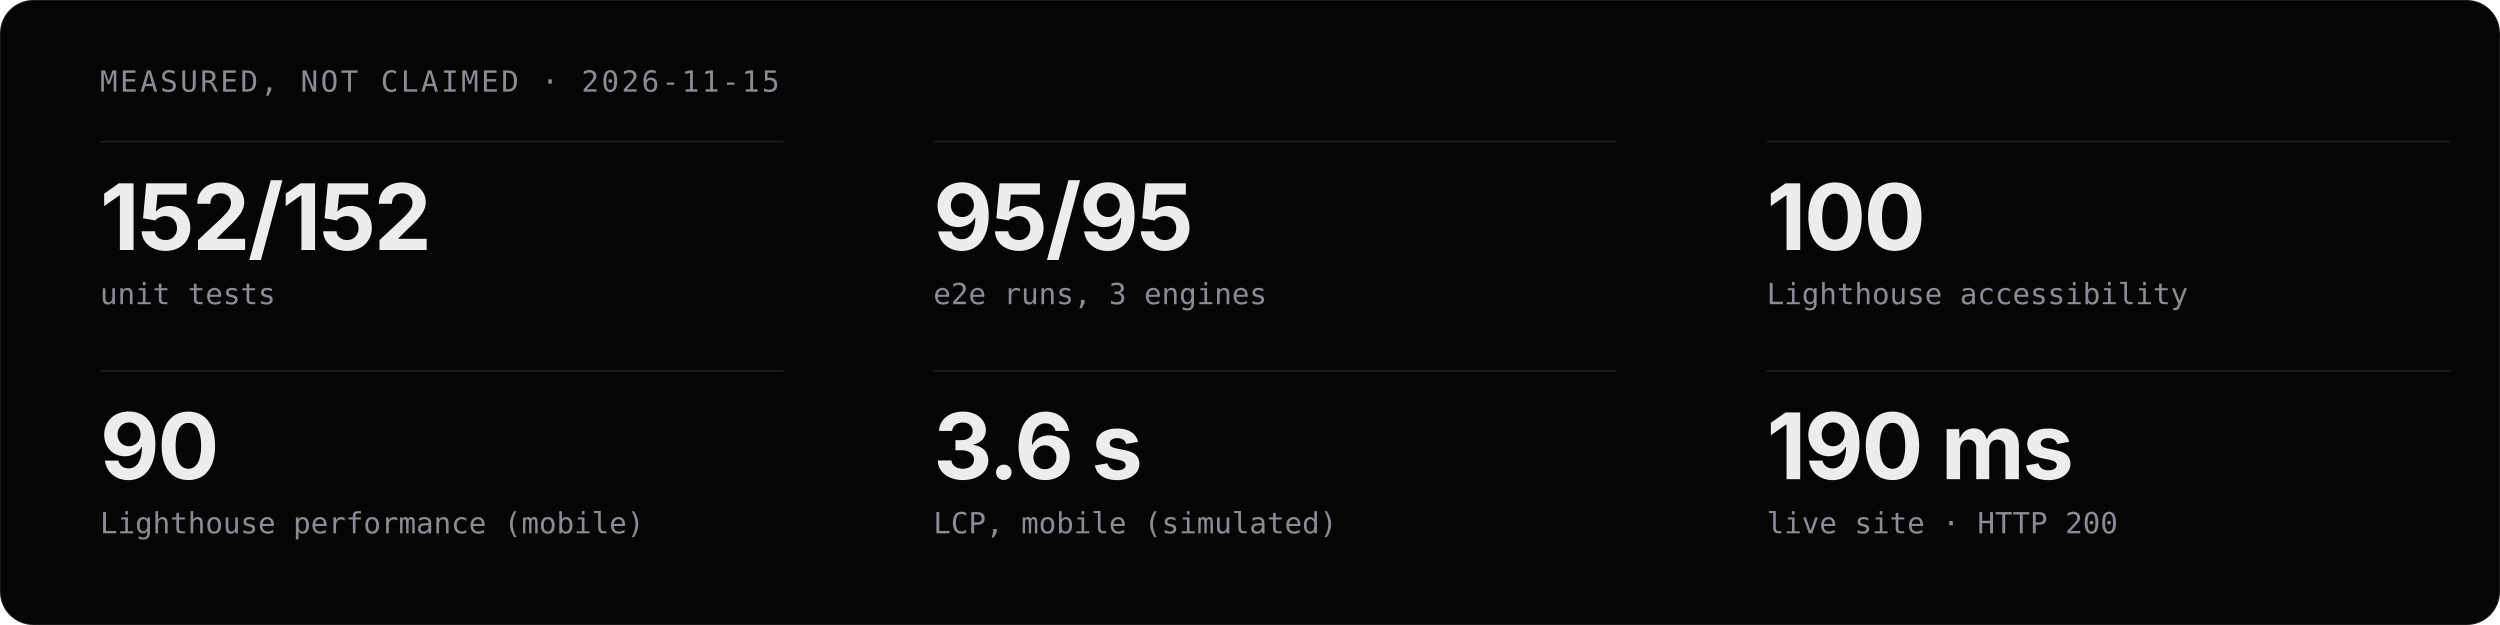
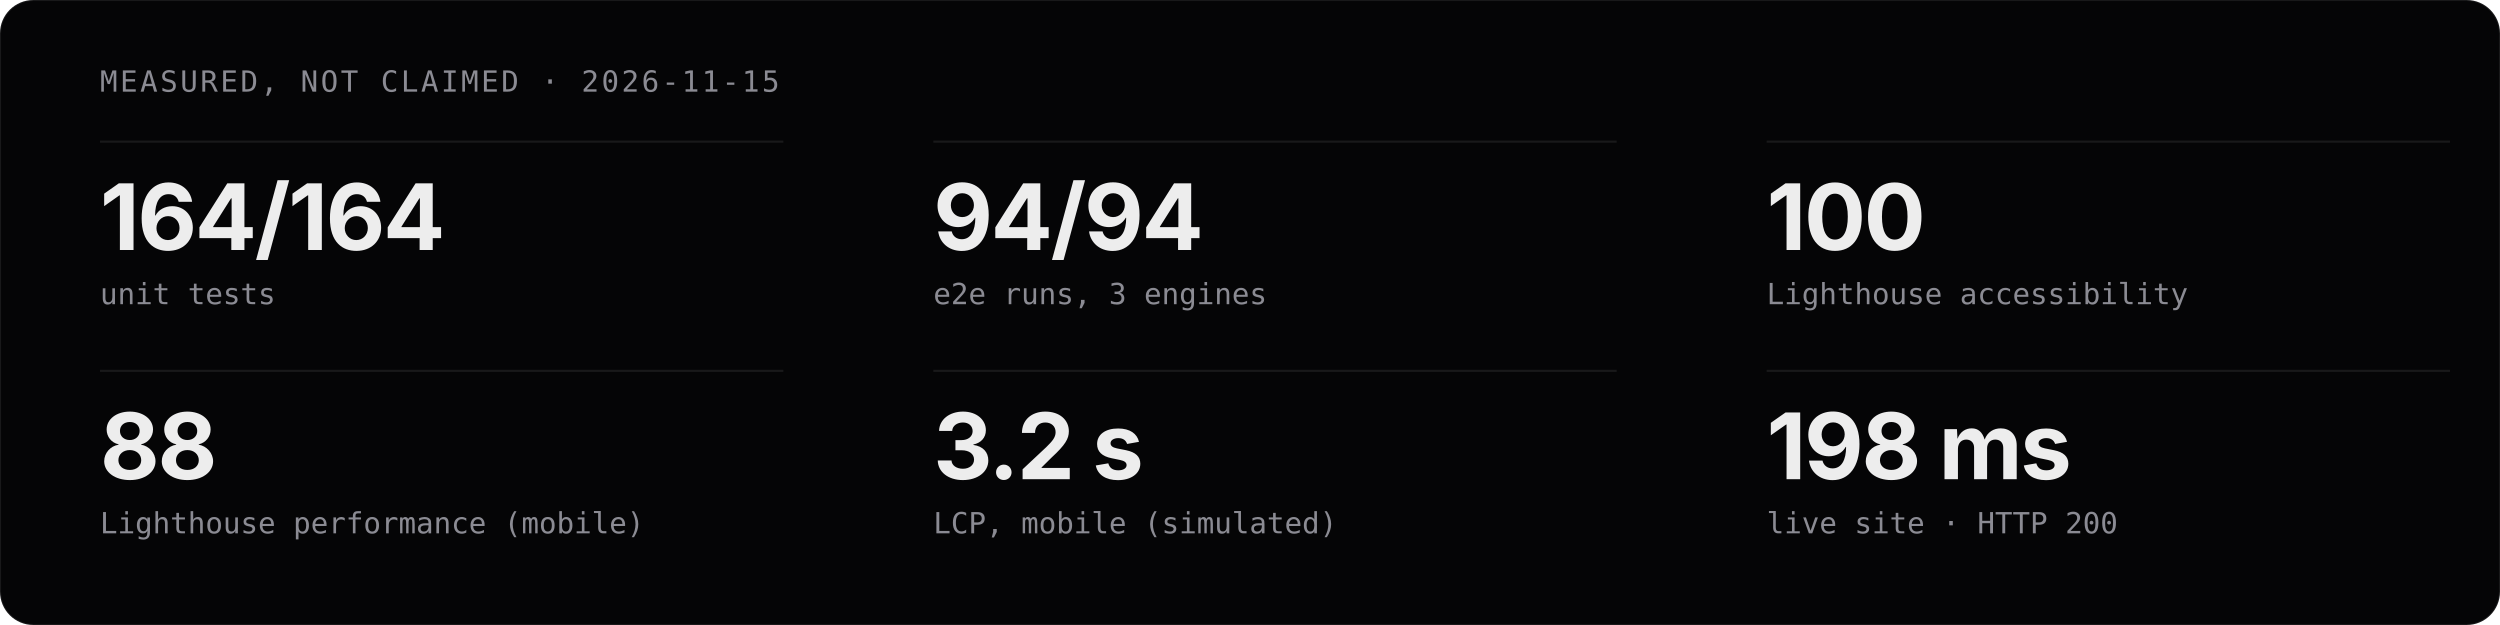
<svg xmlns="http://www.w3.org/2000/svg" viewBox="0 0 1200 300" width="1200" height="300" role="img" aria-label="Measured project stats">
  <style>
  .t{font-family:'Geist','Inter','Helvetica Neue',Arial,sans-serif;fill:#EDEDED}
  .m{font-family:'Geist Mono','JetBrains Mono',ui-monospace,monospace;fill:#8B8B93}
  .c{animation:in .8s cubic-bezier(.16,1,.3,1) both}
  @keyframes in{from{opacity:0;transform:translateY(12px)}}
  @media (prefers-reduced-motion:reduce){.c{animation:none}}
</style>
  <rect width="1200" height="300" rx="16" fill="#050506" stroke="rgba(255,255,255,0.08)" />
  <text x="48" y="44" class="m" font-size="14" letter-spacing="1.2">MEASURED, NOT CLAIMED · 2026-11-15</text>
  <g class="c" style="animation-delay:0.00s">
    <line x1="48" y1="68" x2="376" y2="68" stroke="rgba(255,255,255,0.08)" />
-     <text x="48" y="120" class="t" font-size="44" font-weight="700" letter-spacing="-1">152/152</text>
+     <text x="48" y="120" class="t" font-size="44" font-weight="700" letter-spacing="-1">164/164</text>
    <text x="48" y="146" class="m" font-size="14">unit tests</text>
  </g>
  <g class="c" style="animation-delay:0.07s">
    <line x1="448" y1="68" x2="776" y2="68" stroke="rgba(255,255,255,0.08)" />
-     <text x="448" y="120" class="t" font-size="44" font-weight="700" letter-spacing="-1">95/95</text>
+     <text x="448" y="120" class="t" font-size="44" font-weight="700" letter-spacing="-1">94/94</text>
    <text x="448" y="146" class="m" font-size="14">e2e runs, 3 engines</text>
  </g>
  <g class="c" style="animation-delay:0.14s">
    <line x1="848" y1="68" x2="1176" y2="68" stroke="rgba(255,255,255,0.08)" />
    <text x="848" y="120" class="t" font-size="44" font-weight="700" letter-spacing="-1">100</text>
    <text x="848" y="146" class="m" font-size="14">Lighthouse accessibility</text>
  </g>
  <g class="c" style="animation-delay:0.21s">
    <line x1="48" y1="178" x2="376" y2="178" stroke="rgba(255,255,255,0.08)" />
-     <text x="48" y="230" class="t" font-size="44" font-weight="700" letter-spacing="-1">90</text>
+     <text x="48" y="230" class="t" font-size="44" font-weight="700" letter-spacing="-1">88</text>
    <text x="48" y="256" class="m" font-size="14">Lighthouse performance (mobile)</text>
  </g>
  <g class="c" style="animation-delay:0.28s">
    <line x1="448" y1="178" x2="776" y2="178" stroke="rgba(255,255,255,0.08)" />
-     <text x="448" y="230" class="t" font-size="44" font-weight="700" letter-spacing="-1">3.6 s</text>
+     <text x="448" y="230" class="t" font-size="44" font-weight="700" letter-spacing="-1">3.2 s</text>
    <text x="448" y="256" class="m" font-size="14">LCP, mobile (simulated)</text>
  </g>
  <g class="c" style="animation-delay:0.35s">
    <line x1="848" y1="178" x2="1176" y2="178" stroke="rgba(255,255,255,0.08)" />
-     <text x="848" y="230" class="t" font-size="44" font-weight="700" letter-spacing="-1">190 ms</text>
+     <text x="848" y="230" class="t" font-size="44" font-weight="700" letter-spacing="-1">198 ms</text>
    <text x="848" y="256" class="m" font-size="14">live site · HTTP 200</text>
  </g>
</svg>
